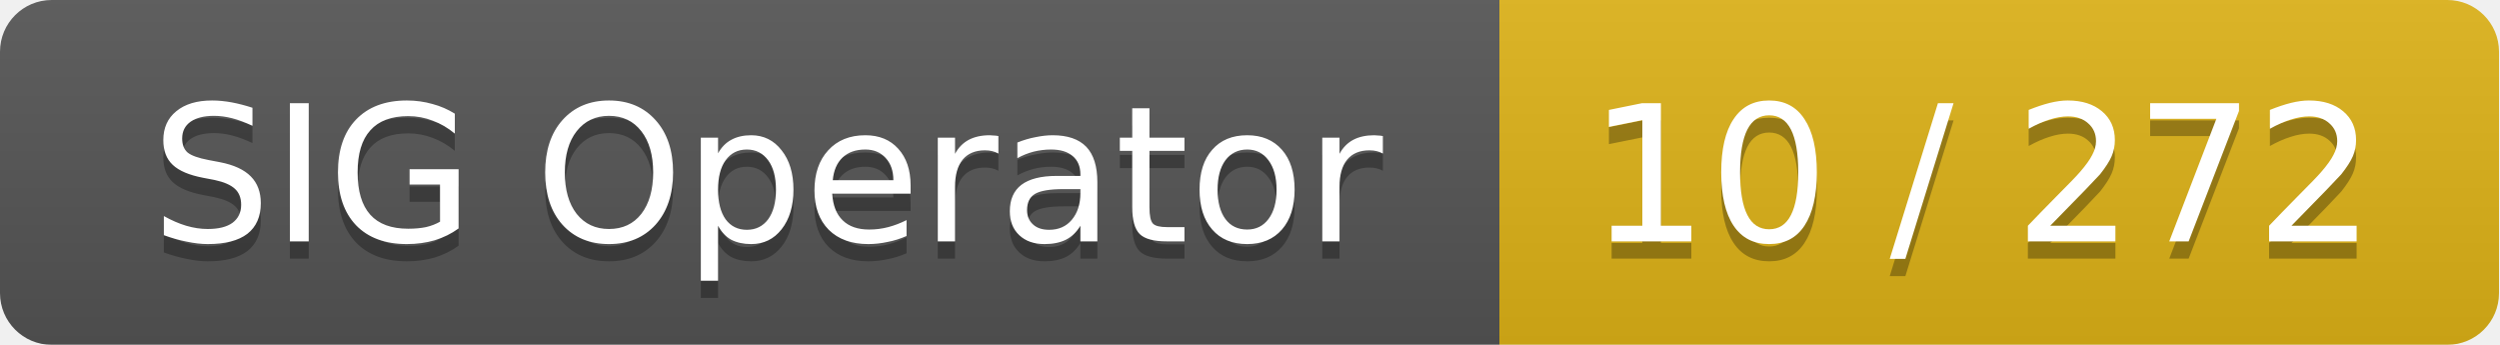
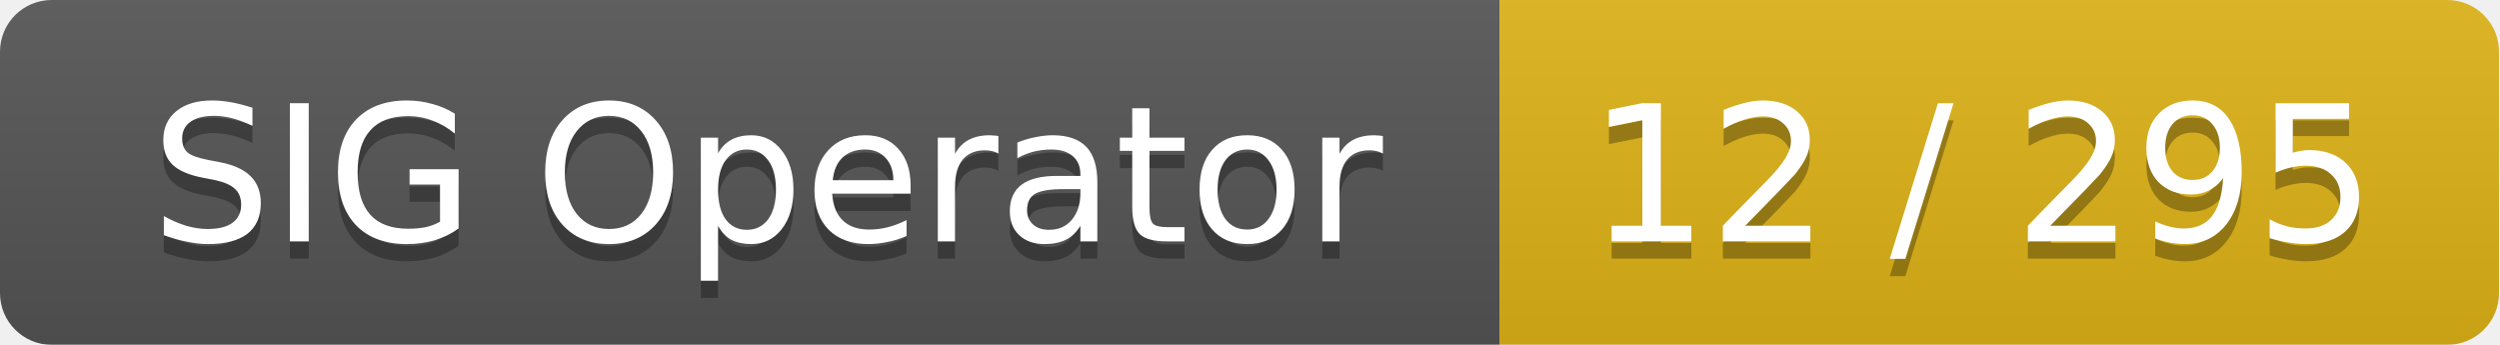
<svg xmlns="http://www.w3.org/2000/svg" width="145" height="20">
  <linearGradient id="smooth" x2="0" y2="100%">
    <stop offset="0" stop-color="#bbb" stop-opacity=".1" />
    <stop offset="1" stop-opacity=".1" />
  </linearGradient>
  <mask id="round">
    <rect width="145" height="20" rx="3" fill="#fff" />
  </mask>
  <g mask="url(#round)">
    <rect width="87" height="20" fill="#555" />
    <rect x="87" width="58" height="20" fill="#dfb317" />
    <rect width="145" height="20" fill="url(#smooth)" />
  </g>
  <g fill="#fff" text-anchor="middle" font-family="DejaVu Sans,Verdana,Geneva,sans-serif" font-size="11">
    <text x="44.5" y="15" fill="#010101" fill-opacity=".3">SIG Operator</text>
    <text x="44.5" y="14">SIG Operator</text>
-     <text x="115" y="15" fill="#010101" fill-opacity=".3">10 / 272</text>
-     <text x="115" y="14">10 / 272</text>
+     <text x="115" y="15" fill="#010101" fill-opacity=".3">12 / 295</text>
+     <text x="115" y="14">12 / 295</text>
  </g>
</svg>
